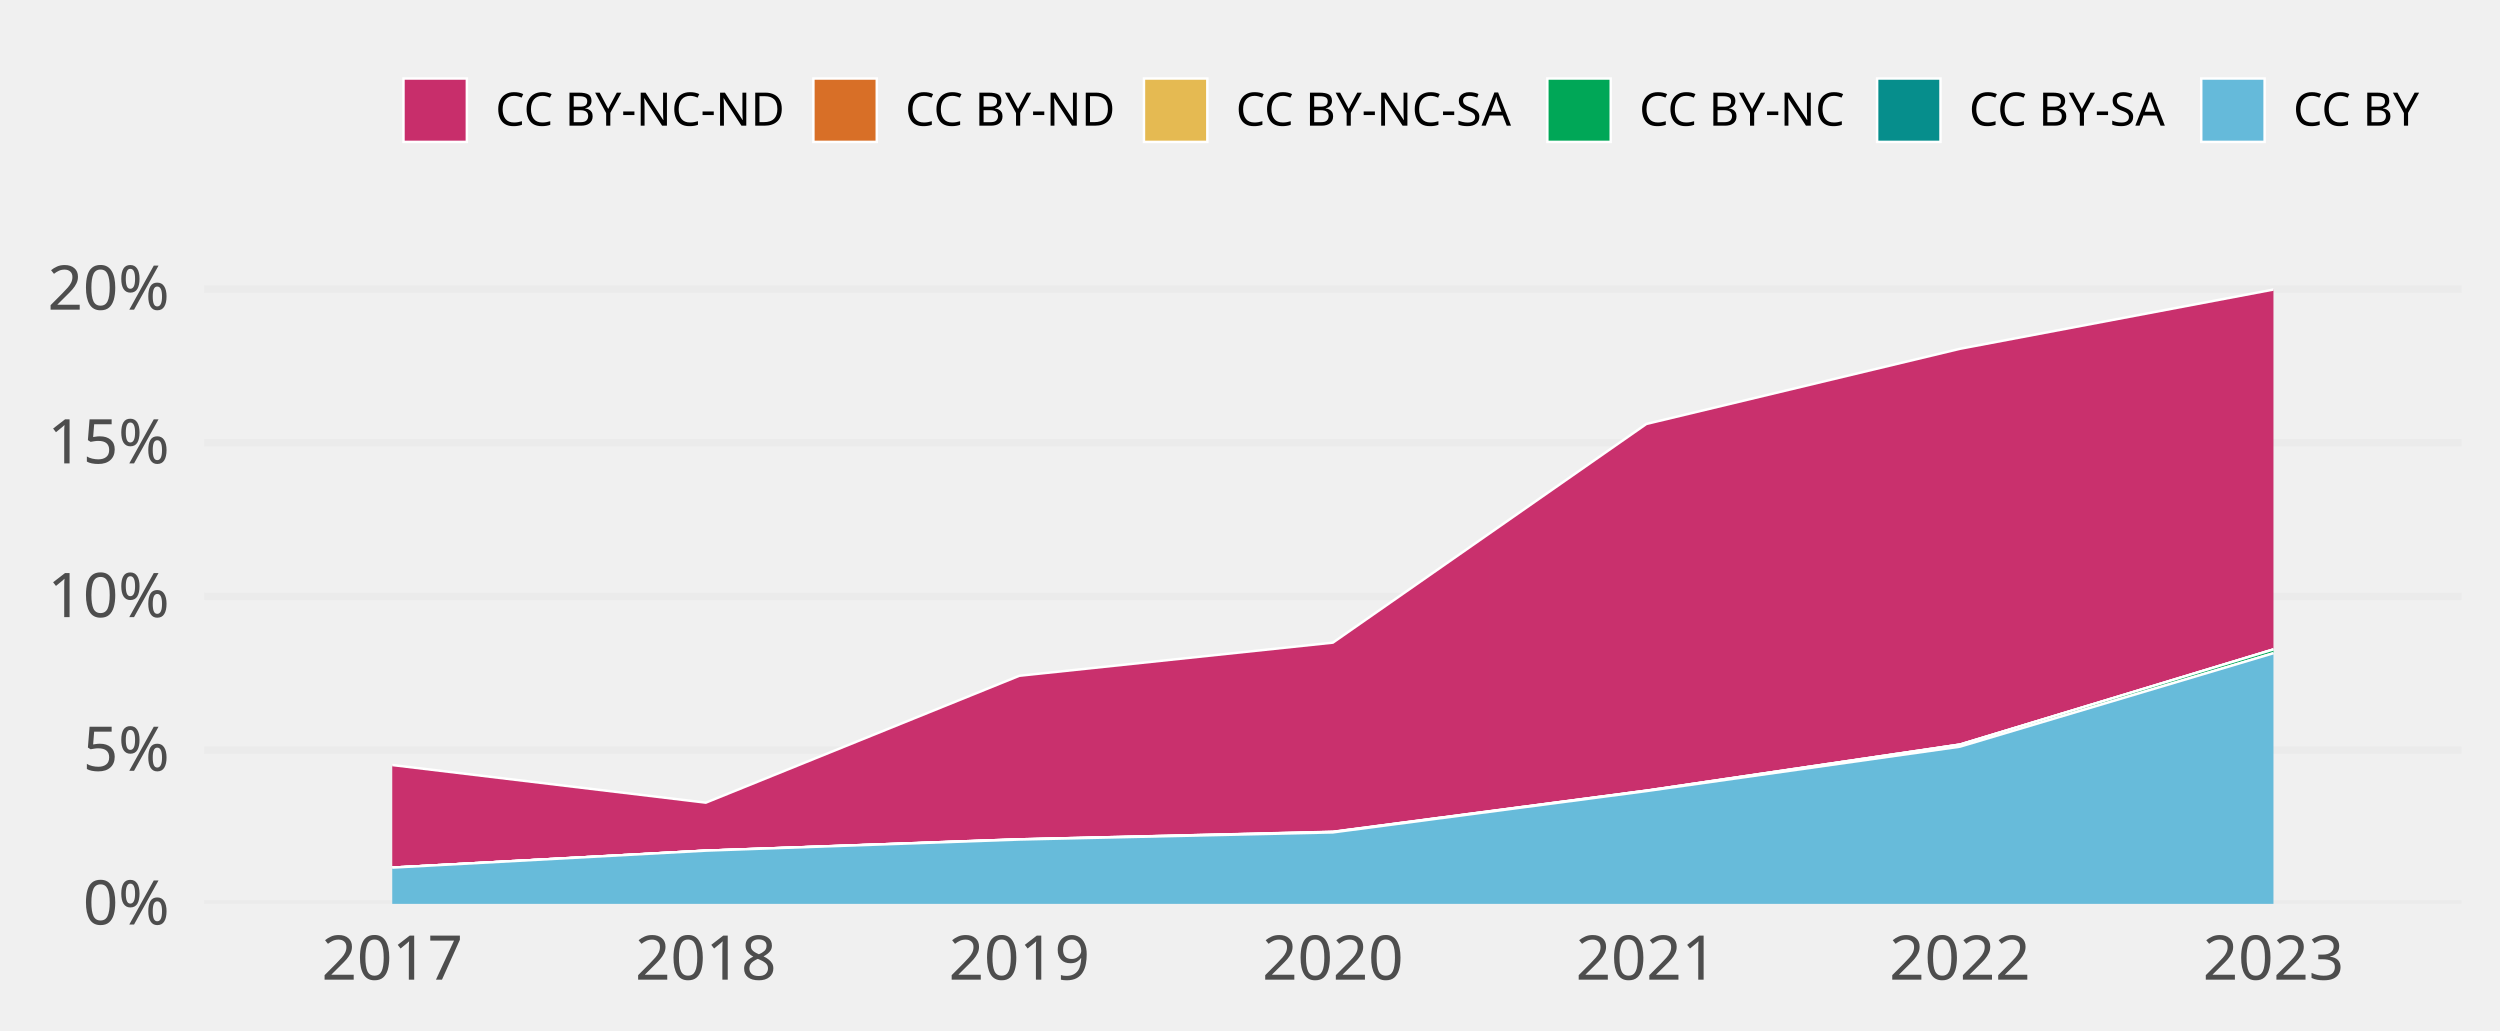
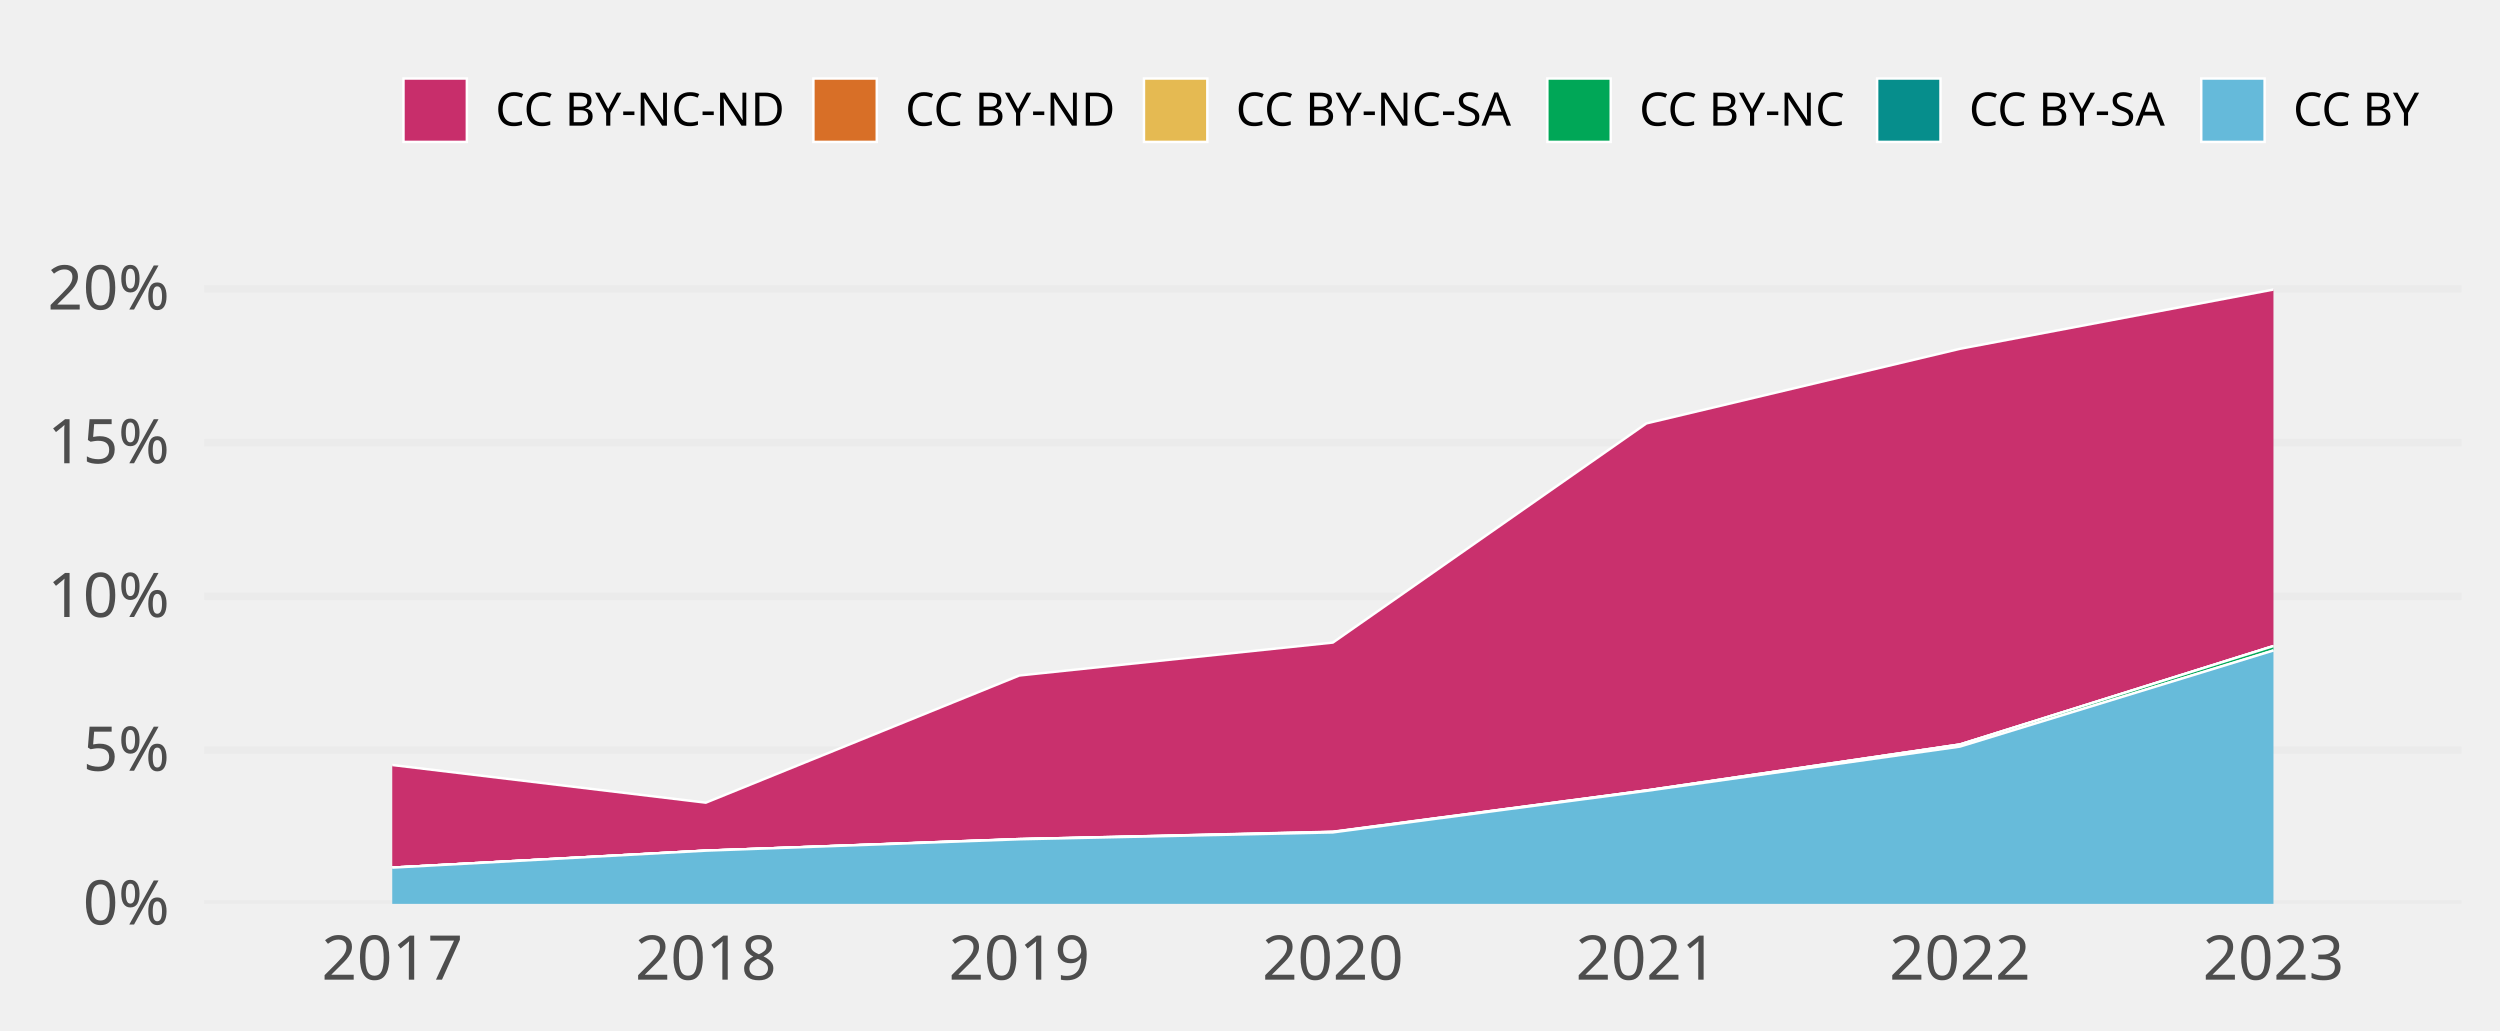
<svg xmlns="http://www.w3.org/2000/svg" class="svglite" width="648.00pt" height="266.98pt" viewBox="0 0 648.00 266.98">
  <defs>
    <style type="text/css">
    .svglite line, .svglite polyline, .svglite polygon, .svglite path, .svglite rect, .svglite circle {
      fill: none;
      stroke: #000000;
      stroke-linecap: round;
      stroke-linejoin: round;
      stroke-miterlimit: 10.00;
    }
    .svglite text {
      white-space: pre;
    }
  </style>
  </defs>
  <rect width="100%" height="100%" style="stroke: none; fill: none;" />
  <defs>
    <clipPath id="cpMC4wMHw2NDguMDB8MC4wMHwyNjYuOTg=">
      <rect x="0.00" y="0.00" width="648.00" height="266.98" />
    </clipPath>
  </defs>
  <g clip-path="url(#cpMC4wMHw2NDguMDB8MC4wMHwyNjYuOTg=)">
</g>
  <defs>
    <clipPath id="cpNTIuOTF8NjM4LjA0fDY3LjA5fDIzNC4yOA==">
      <rect x="52.91" y="67.09" width="585.12" height="167.19" />
    </clipPath>
  </defs>
  <g clip-path="url(#cpNTIuOTF8NjM4LjA0fDY3LjA5fDIzNC4yOA==)">
    <polyline points="52.91,234.28 638.04,234.28 " style="stroke-width: 1.94; stroke: #EBEBEB; stroke-linecap: butt;" />
-     <polyline points="52.91,194.44 638.04,194.44 " style="stroke-width: 1.94; stroke: #EBEBEB; stroke-linecap: butt;" />
-     <polyline points="52.91,154.60 638.04,154.60 " style="stroke-width: 1.94; stroke: #EBEBEB; stroke-linecap: butt;" />
-     <polyline points="52.91,114.76 638.04,114.76 " style="stroke-width: 1.94; stroke: #EBEBEB; stroke-linecap: butt;" />
-     <polyline points="52.91,74.92 638.04,74.92 " style="stroke-width: 1.94; stroke: #EBEBEB; stroke-linecap: butt;" />
-     <polygon points="101.67,198.30 182.94,208.05 264.21,175.16 345.48,166.57 426.74,109.89 508.01,90.41 589.28,75.05 589.28,168.33 508.01,192.99 426.74,204.94 345.48,215.59 264.21,217.55 182.94,220.49 101.67,224.89 " style="stroke-width: 0.00; stroke: none; stroke-linecap: butt; fill: #C82E6B;" />
-     <polyline points="101.67,198.30 182.94,208.05 264.21,175.16 345.48,166.57 426.74,109.89 508.01,90.41 589.28,75.05 " style="stroke-width: 0.64; stroke: #FFFFFF; stroke-linecap: butt;" />
-     <polygon points="101.67,224.89 182.94,220.49 264.21,217.55 345.48,215.59 426.74,204.94 508.01,192.99 589.28,168.33 589.28,168.33 508.01,192.99 426.74,204.94 345.48,215.64 264.21,217.55 182.94,220.49 101.67,224.89 " style="stroke-width: 0.00; stroke: none; stroke-linecap: butt; fill: #D86F27;" />
-     <polyline points="101.67,224.89 182.94,220.49 264.21,217.55 345.48,215.59 426.74,204.94 508.01,192.99 589.28,168.33 " style="stroke-width: 0.64; stroke: #FFFFFF; stroke-linecap: butt;" />
-     <polygon points="101.67,224.89 182.94,220.49 264.21,217.55 345.48,215.64 426.74,204.94 508.01,192.99 589.28,168.33 589.28,168.33 508.01,192.99 426.74,204.94 345.48,215.64 264.21,217.55 182.94,220.49 101.67,224.89 " style="stroke-width: 0.00; stroke: none; stroke-linecap: butt; fill: #E5BA52;" />
-     <polyline points="101.67,224.89 182.94,220.49 264.21,217.55 345.48,215.64 426.74,204.94 508.01,192.99 589.28,168.33 " style="stroke-width: 0.64; stroke: #FFFFFF; stroke-linecap: butt;" />
-     <polygon points="101.67,224.89 182.94,220.49 264.21,217.55 345.48,215.64 426.74,204.94 508.01,192.99 589.28,168.33 589.28,169.31 508.01,193.54 426.74,205.05 345.48,215.76 264.21,217.61 182.94,220.49 101.67,224.89 " style="stroke-width: 0.00; stroke: none; stroke-linecap: butt; fill: #00A757;" />
-     <polyline points="101.67,224.89 182.94,220.49 264.21,217.55 345.48,215.64 426.74,204.94 508.01,192.99 589.28,168.33 " style="stroke-width: 0.64; stroke: #FFFFFF; stroke-linecap: butt;" />
-     <polygon points="101.67,224.89 182.94,220.49 264.21,217.61 345.48,215.76 426.74,205.05 508.01,193.54 589.28,169.31 589.28,169.31 508.01,193.54 426.74,205.05 345.48,215.76 264.21,217.61 182.94,220.49 101.67,224.89 " style="stroke-width: 0.00; stroke: none; stroke-linecap: butt; fill: #068E8C;" />
-     <polyline points="101.67,224.89 182.94,220.49 264.21,217.61 345.48,215.76 426.74,205.05 508.01,193.54 589.28,169.31 " style="stroke-width: 0.64; stroke: #FFFFFF; stroke-linecap: butt;" />
-     <polygon points="101.67,224.89 182.94,220.49 264.21,217.61 345.48,215.76 426.74,205.05 508.01,193.54 589.28,169.31 589.28,234.28 508.01,234.28 426.74,234.28 345.48,234.28 264.21,234.28 182.94,234.28 101.67,234.28 " style="stroke-width: 0.00; stroke: none; stroke-linecap: butt; fill: #65BADA;" />
-     <polyline points="101.67,224.89 182.94,220.49 264.21,217.61 345.48,215.76 426.74,205.05 508.01,193.54 589.28,169.31 " style="stroke-width: 0.64; stroke: #FFFFFF; stroke-linecap: butt;" />
+     <polyline points="52.91,194.43 638.04,194.43 " style="stroke-width: 1.94; stroke: #EBEBEB; stroke-linecap: butt;" />
+     <polyline points="52.91,154.58 638.04,154.58 " style="stroke-width: 1.94; stroke: #EBEBEB; stroke-linecap: butt;" />
+     <polyline points="52.91,114.73 638.04,114.73 " style="stroke-width: 1.94; stroke: #EBEBEB; stroke-linecap: butt;" />
+     <polyline points="52.91,74.88 638.04,74.88 " style="stroke-width: 1.94; stroke: #EBEBEB; stroke-linecap: butt;" />
+     <polygon points="101.67,198.29 182.94,208.05 264.21,175.09 345.48,166.55 426.74,109.75 508.01,90.41 589.28,75.05 589.28,167.46 508.01,192.97 426.74,204.89 345.48,215.58 264.21,217.49 182.94,220.49 101.67,224.89 " style="stroke-width: 0.00; stroke: none; stroke-linecap: butt; fill: #C82E6B;" />
+     <polyline points="101.67,198.29 182.94,208.05 264.21,175.09 345.48,166.55 426.74,109.75 508.01,90.41 589.28,75.05 " style="stroke-width: 0.64; stroke: #FFFFFF; stroke-linecap: butt;" />
+     <polygon points="101.67,224.89 182.94,220.49 264.21,217.49 345.48,215.58 426.74,204.89 508.01,192.97 589.28,167.46 589.28,167.46 508.01,192.97 426.74,204.89 345.48,215.64 264.21,217.49 182.94,220.49 101.67,224.89 " style="stroke-width: 0.00; stroke: none; stroke-linecap: butt; fill: #D86F27;" />
+     <polyline points="101.67,224.89 182.94,220.49 264.21,217.49 345.48,215.58 426.74,204.89 508.01,192.97 589.28,167.46 " style="stroke-width: 0.64; stroke: #FFFFFF; stroke-linecap: butt;" />
+     <polygon points="101.67,224.89 182.94,220.49 264.21,217.49 345.48,215.64 426.74,204.89 508.01,192.97 589.28,167.46 589.28,167.46 508.01,192.97 426.74,204.89 345.48,215.64 264.21,217.49 182.94,220.49 101.67,224.89 " style="stroke-width: 0.00; stroke: none; stroke-linecap: butt; fill: #E5BA52;" />
+     <polyline points="101.67,224.89 182.94,220.49 264.21,217.49 345.48,215.64 426.74,204.89 508.01,192.97 589.28,167.46 " style="stroke-width: 0.64; stroke: #FFFFFF; stroke-linecap: butt;" />
+     <polygon points="101.67,224.89 182.94,220.49 264.21,217.49 345.48,215.64 426.74,204.89 508.01,192.97 589.28,167.46 589.28,168.60 508.01,193.52 426.74,205.00 345.48,215.76 264.21,217.54 182.94,220.49 101.67,224.89 " style="stroke-width: 0.00; stroke: none; stroke-linecap: butt; fill: #00A757;" />
+     <polyline points="101.67,224.89 182.94,220.49 264.21,217.49 345.48,215.64 426.74,204.89 508.01,192.97 589.28,167.46 " style="stroke-width: 0.64; stroke: #FFFFFF; stroke-linecap: butt;" />
+     <polygon points="101.67,224.89 182.94,220.49 264.21,217.54 345.48,215.76 426.74,205.00 508.01,193.52 589.28,168.60 589.28,168.60 508.01,193.52 426.74,205.00 345.48,215.76 264.21,217.54 182.94,220.49 101.67,224.89 " style="stroke-width: 0.00; stroke: none; stroke-linecap: butt; fill: #068E8C;" />
+     <polyline points="101.67,224.89 182.94,220.49 264.21,217.54 345.48,215.76 426.74,205.00 508.01,193.52 589.28,168.60 " style="stroke-width: 0.64; stroke: #FFFFFF; stroke-linecap: butt;" />
+     <polygon points="101.67,224.89 182.94,220.49 264.21,217.54 345.48,215.76 426.74,205.00 508.01,193.52 589.28,168.60 589.28,234.28 508.01,234.28 426.74,234.28 345.48,234.28 264.21,234.28 182.94,234.28 101.67,234.28 " style="stroke-width: 0.00; stroke: none; stroke-linecap: butt; fill: #65BADA;" />
+     <polyline points="101.67,224.89 182.94,220.49 264.21,217.54 345.48,215.76 426.74,205.00 508.01,193.52 589.28,168.60 " style="stroke-width: 0.64; stroke: #FFFFFF; stroke-linecap: butt;" />
    <rect x="61.04" y="75.05" width="81.27" height="159.23" style="stroke-width: 1.07; stroke: none; stroke-linecap: butt; stroke-linejoin: miter; fill: #FFFFFF; fill-opacity: 0.012;" />
    <rect x="142.31" y="75.05" width="81.27" height="159.23" style="stroke-width: 1.07; stroke: none; stroke-linecap: butt; stroke-linejoin: miter; fill: #FFFFFF; fill-opacity: 0.012;" />
    <rect x="223.57" y="75.05" width="81.27" height="159.23" style="stroke-width: 1.07; stroke: none; stroke-linecap: butt; stroke-linejoin: miter; fill: #FFFFFF; fill-opacity: 0.012;" />
    <rect x="304.84" y="75.05" width="81.27" height="159.23" style="stroke-width: 1.07; stroke: none; stroke-linecap: butt; stroke-linejoin: miter; fill: #FFFFFF; fill-opacity: 0.012;" />
    <rect x="386.11" y="75.05" width="81.27" height="159.23" style="stroke-width: 1.07; stroke: none; stroke-linecap: butt; stroke-linejoin: miter; fill: #FFFFFF; fill-opacity: 0.012;" />
    <rect x="467.38" y="75.05" width="81.27" height="159.23" style="stroke-width: 1.07; stroke: none; stroke-linecap: butt; stroke-linejoin: miter; fill: #FFFFFF; fill-opacity: 0.012;" />
    <rect x="548.64" y="75.05" width="81.27" height="159.23" style="stroke-width: 1.07; stroke: none; stroke-linecap: butt; stroke-linejoin: miter; fill: #FFFFFF; fill-opacity: 0.012;" />
  </g>
  <g clip-path="url(#cpMC4wMHw2NDguMDB8MC4wMHwyNjYuOTg=)">
    <text x="43.95" y="239.63" text-anchor="end" style="font-size: 16.00px;fill: #4D4D4D; font-family: &quot;Atkinson Hyperlegible&quot;;" textLength="25.20px" lengthAdjust="spacingAndGlyphs">0%</text>
-     <text x="43.95" y="199.79" text-anchor="end" style="font-size: 16.00px;fill: #4D4D4D; font-family: &quot;Atkinson Hyperlegible&quot;;" textLength="24.16px" lengthAdjust="spacingAndGlyphs">5%</text>
-     <text x="43.95" y="159.95" text-anchor="end" style="font-size: 16.00px;fill: #4D4D4D; font-family: &quot;Atkinson Hyperlegible&quot;;" textLength="31.63px" lengthAdjust="spacingAndGlyphs">10%</text>
-     <text x="43.95" y="120.11" text-anchor="end" style="font-size: 16.00px;fill: #4D4D4D; font-family: &quot;Atkinson Hyperlegible&quot;;" textLength="30.59px" lengthAdjust="spacingAndGlyphs">15%</text>
-     <text x="43.95" y="80.27" text-anchor="end" style="font-size: 16.00px;fill: #4D4D4D; font-family: &quot;Atkinson Hyperlegible&quot;;" textLength="33.98px" lengthAdjust="spacingAndGlyphs">20%</text>
+     <text x="43.95" y="199.78" text-anchor="end" style="font-size: 16.00px;fill: #4D4D4D; font-family: &quot;Atkinson Hyperlegible&quot;;" textLength="24.16px" lengthAdjust="spacingAndGlyphs">5%</text>
+     <text x="43.95" y="159.93" text-anchor="end" style="font-size: 16.00px;fill: #4D4D4D; font-family: &quot;Atkinson Hyperlegible&quot;;" textLength="31.63px" lengthAdjust="spacingAndGlyphs">10%</text>
+     <text x="43.95" y="120.08" text-anchor="end" style="font-size: 16.00px;fill: #4D4D4D; font-family: &quot;Atkinson Hyperlegible&quot;;" textLength="30.59px" lengthAdjust="spacingAndGlyphs">15%</text>
+     <text x="43.95" y="80.23" text-anchor="end" style="font-size: 16.00px;fill: #4D4D4D; font-family: &quot;Atkinson Hyperlegible&quot;;" textLength="33.98px" lengthAdjust="spacingAndGlyphs">20%</text>
    <text x="101.67" y="253.94" text-anchor="middle" style="font-size: 16.00px;fill: #4D4D4D; font-family: &quot;Atkinson Hyperlegible&quot;;" textLength="33.74px" lengthAdjust="spacingAndGlyphs">2017</text>
    <text x="182.94" y="253.94" text-anchor="middle" style="font-size: 16.00px;fill: #4D4D4D; font-family: &quot;Atkinson Hyperlegible&quot;;" textLength="35.42px" lengthAdjust="spacingAndGlyphs">2018</text>
    <text x="264.21" y="253.94" text-anchor="middle" style="font-size: 16.00px;fill: #4D4D4D; font-family: &quot;Atkinson Hyperlegible&quot;;" textLength="35.15px" lengthAdjust="spacingAndGlyphs">2019</text>
    <text x="345.48" y="253.94" text-anchor="middle" style="font-size: 16.00px;fill: #4D4D4D; font-family: &quot;Atkinson Hyperlegible&quot;;" textLength="38.30px" lengthAdjust="spacingAndGlyphs">2020</text>
    <text x="426.74" y="253.94" text-anchor="middle" style="font-size: 16.00px;fill: #4D4D4D; font-family: &quot;Atkinson Hyperlegible&quot;;" textLength="34.37px" lengthAdjust="spacingAndGlyphs">2021</text>
    <text x="508.01" y="253.94" text-anchor="middle" style="font-size: 16.00px;fill: #4D4D4D; font-family: &quot;Atkinson Hyperlegible&quot;;" textLength="36.72px" lengthAdjust="spacingAndGlyphs">2022</text>
    <text x="589.28" y="253.94" text-anchor="middle" style="font-size: 16.00px;fill: #4D4D4D; font-family: &quot;Atkinson Hyperlegible&quot;;" textLength="37.12px" lengthAdjust="spacingAndGlyphs">2023</text>
    <rect x="104.58" y="20.35" width="16.43" height="16.43" style="stroke-width: 0.64; stroke: #FFFFFF; stroke-linecap: butt; stroke-linejoin: miter; fill: #C82E6B;" />
    <rect x="210.83" y="20.35" width="16.43" height="16.43" style="stroke-width: 0.64; stroke: #FFFFFF; stroke-linecap: butt; stroke-linejoin: miter; fill: #D86F27;" />
    <rect x="296.51" y="20.35" width="16.43" height="16.43" style="stroke-width: 0.64; stroke: #FFFFFF; stroke-linecap: butt; stroke-linejoin: miter; fill: #E5BA52;" />
    <rect x="401.07" y="20.35" width="16.43" height="16.43" style="stroke-width: 0.64; stroke: #FFFFFF; stroke-linecap: butt; stroke-linejoin: miter; fill: #00A757;" />
    <rect x="486.55" y="20.35" width="16.43" height="16.43" style="stroke-width: 0.64; stroke: #FFFFFF; stroke-linecap: butt; stroke-linejoin: miter; fill: #068E8C;" />
    <rect x="570.56" y="20.35" width="16.43" height="16.43" style="stroke-width: 0.64; stroke: #FFFFFF; stroke-linecap: butt; stroke-linejoin: miter; fill: #65BADA;" />
    <text x="128.41" y="32.58" style="font-size: 12.00px; font-family: &quot;Atkinson Hyperlegible&quot;;" textLength="75.02px" lengthAdjust="spacingAndGlyphs">CC BY-NC-ND</text>
    <text x="234.65" y="32.58" style="font-size: 12.00px; font-family: &quot;Atkinson Hyperlegible&quot;;" textLength="54.45px" lengthAdjust="spacingAndGlyphs">CC BY-ND</text>
    <text x="320.34" y="32.58" style="font-size: 12.00px; font-family: &quot;Atkinson Hyperlegible&quot;;" textLength="73.34px" lengthAdjust="spacingAndGlyphs">CC BY-NC-SA</text>
    <text x="424.90" y="32.58" style="font-size: 12.00px; font-family: &quot;Atkinson Hyperlegible&quot;;" textLength="54.25px" lengthAdjust="spacingAndGlyphs">CC BY-NC</text>
    <text x="510.38" y="32.58" style="font-size: 12.00px; font-family: &quot;Atkinson Hyperlegible&quot;;" textLength="52.78px" lengthAdjust="spacingAndGlyphs">CC BY-SA</text>
    <text x="594.39" y="32.58" style="font-size: 12.00px; font-family: &quot;Atkinson Hyperlegible&quot;;" textLength="33.69px" lengthAdjust="spacingAndGlyphs">CC BY</text>
  </g>
</svg>
